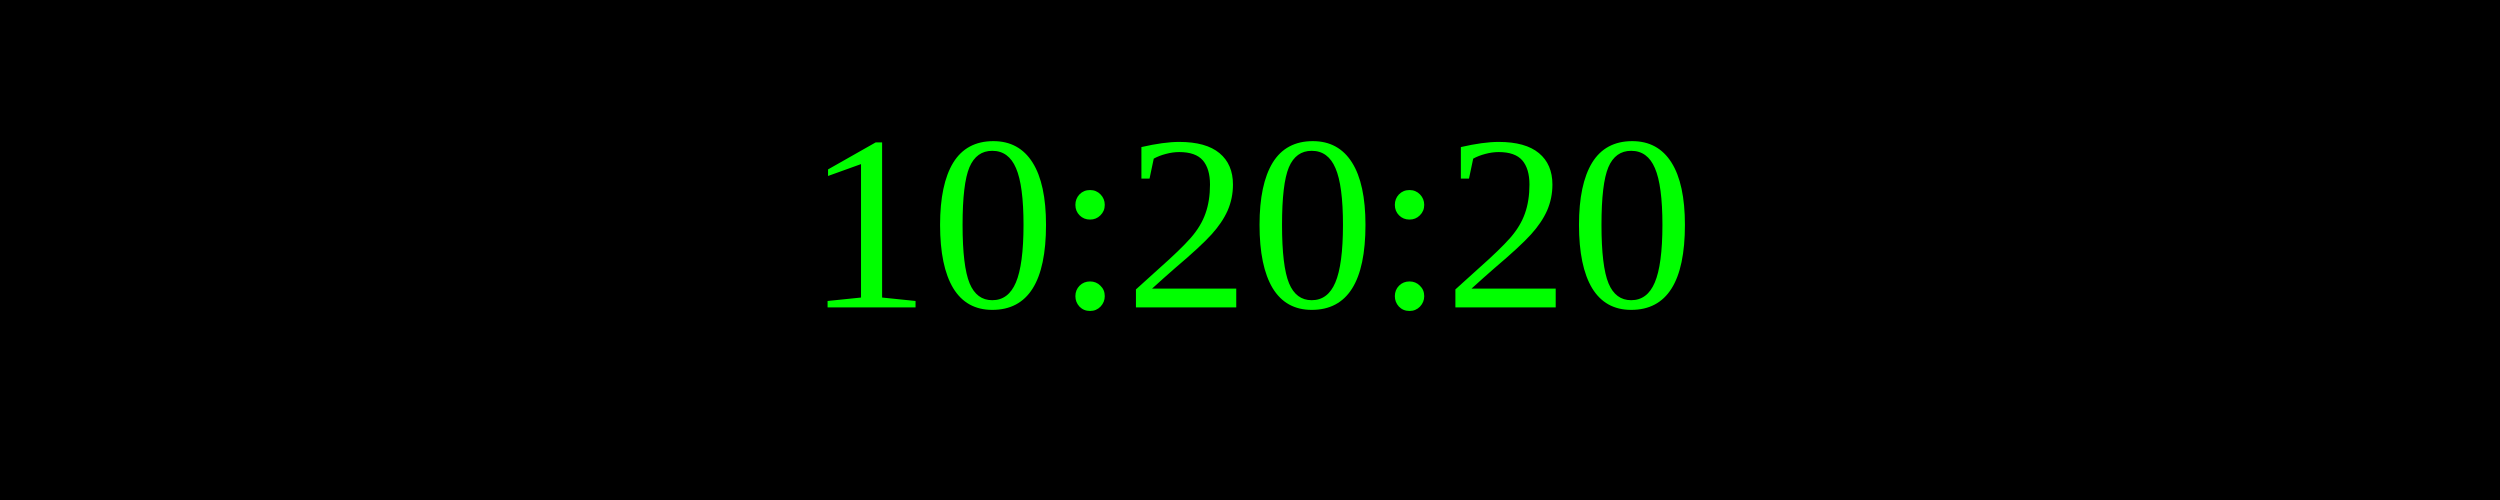
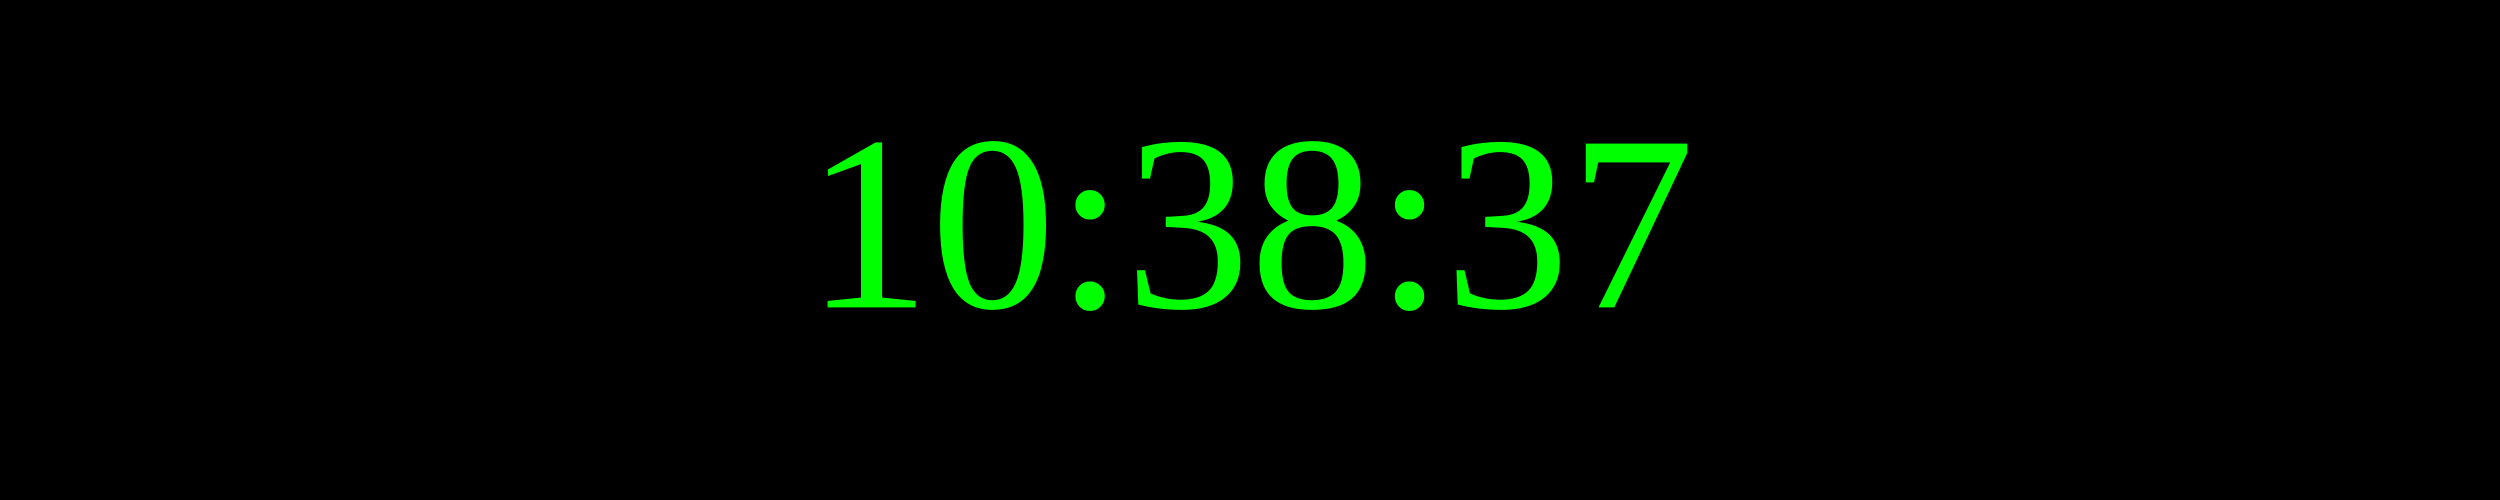
<svg xmlns="http://www.w3.org/2000/svg" width="250" height="50">
  <rect width="100%" height="100%" fill="black" />
  <text x="50%" y="50%" font-size="25" fill="lime" text-anchor="middle" dominant-baseline="middle">
- 10:20:20
+ 10:38:37
</text>
</svg>
